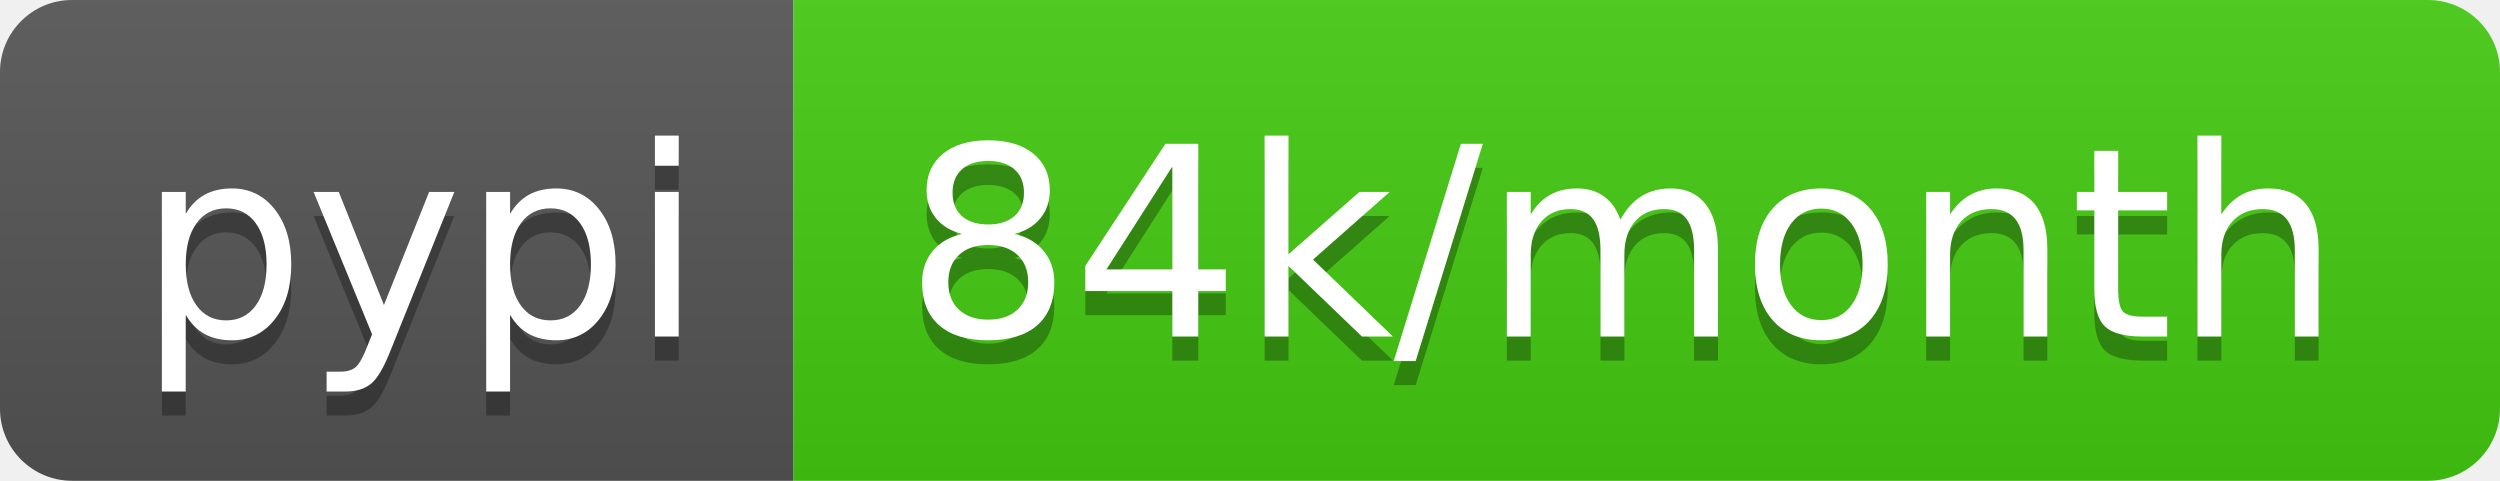
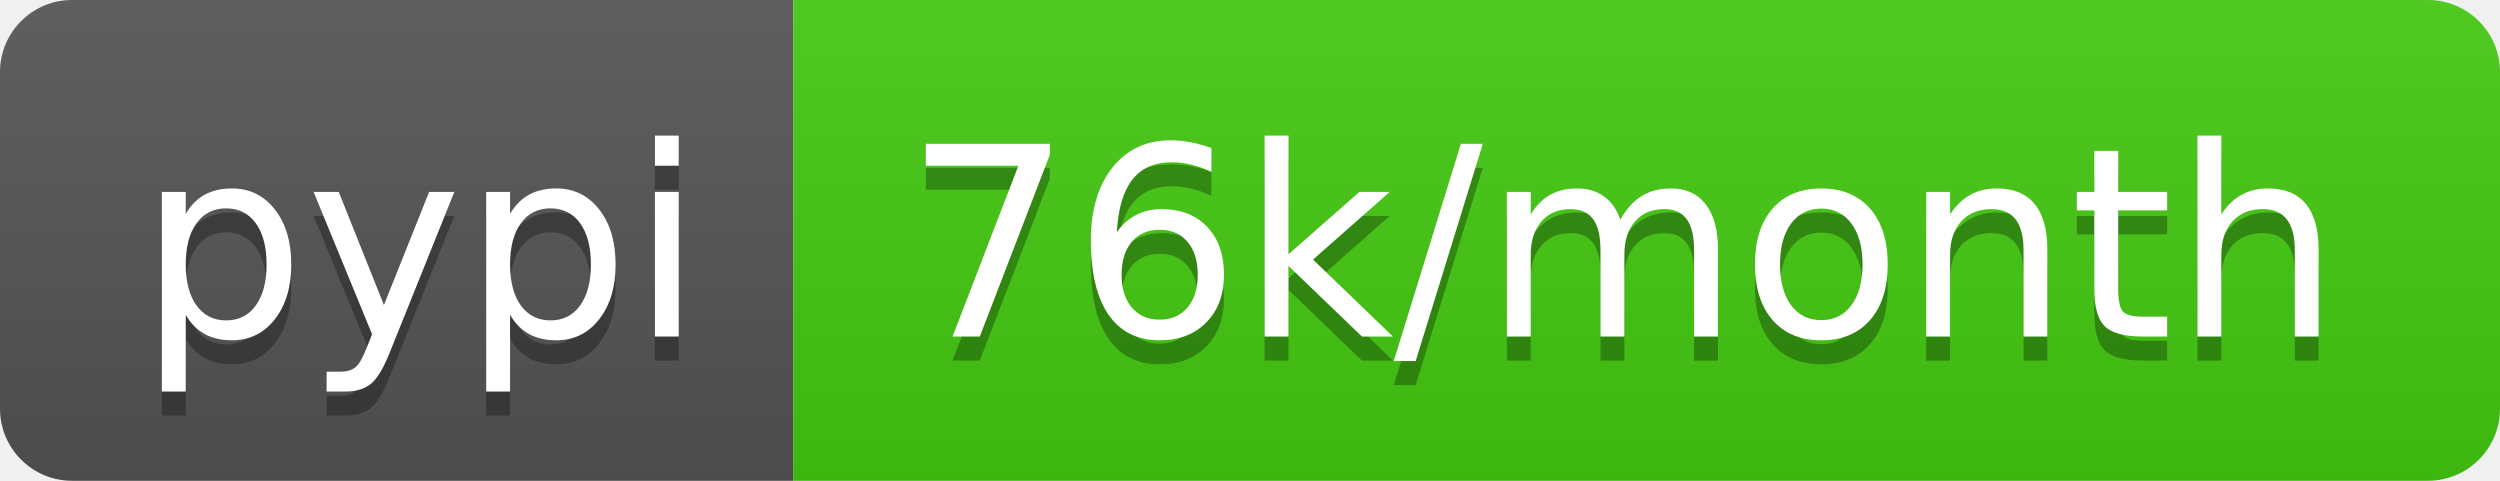
<svg xmlns="http://www.w3.org/2000/svg" width="104" height="20">
  <linearGradient id="b" x2="0" y2="100%">
    <stop offset="0" stop-color="#bbb" stop-opacity=".1" />
    <stop offset="1" stop-opacity=".1" />
  </linearGradient>
  <clipPath id="a">
    <rect width="104" height="20" rx="3" fill="#fff" />
  </clipPath>
  <g clip-path="url(#a)">
    <path fill="#555" d="M0 0h33v20H0z" />
    <path fill="#4c1" d="M33 0h71v20H33z" />
    <path fill="url(#b)" d="M0 0h104v20H0z" />
  </g>
  <g fill="#fff" text-anchor="middle" font-family="DejaVu Sans,Verdana,Geneva,sans-serif" font-size="110">
    <text x="175" y="150" fill="#010101" fill-opacity=".3" transform="scale(.1)" textLength="230">pypi</text>
    <text x="175" y="140" transform="scale(.1)" textLength="230">pypi</text>
-     <text x="675" y="150" fill="#010101" fill-opacity=".3" transform="scale(.1)" textLength="610">84k/month</text>
-     <text x="675" y="140" transform="scale(.1)" textLength="610">84k/month</text>
+     <text x="675" y="150" fill="#010101" fill-opacity=".3" transform="scale(.1)" textLength="610">76k/month</text>
+     <text x="675" y="140" transform="scale(.1)" textLength="610">76k/month</text>
  </g>
</svg>
